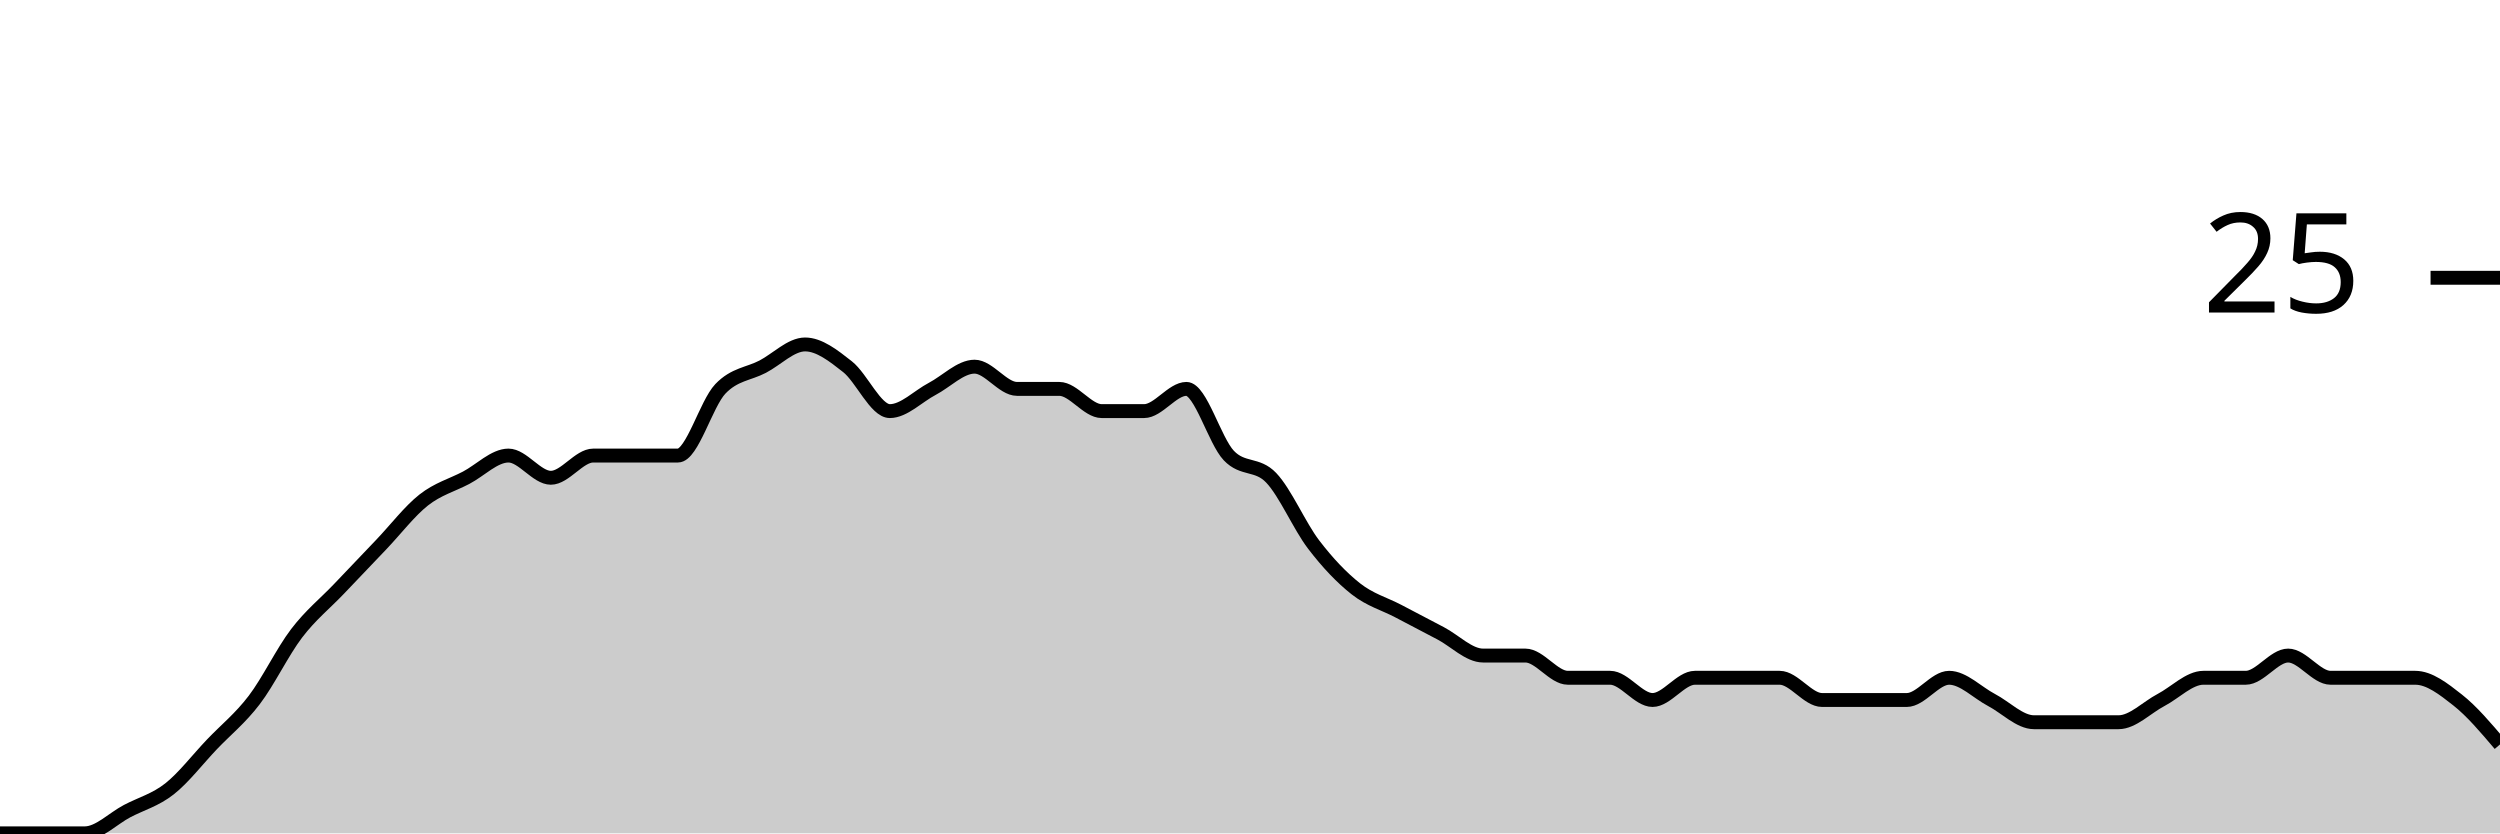
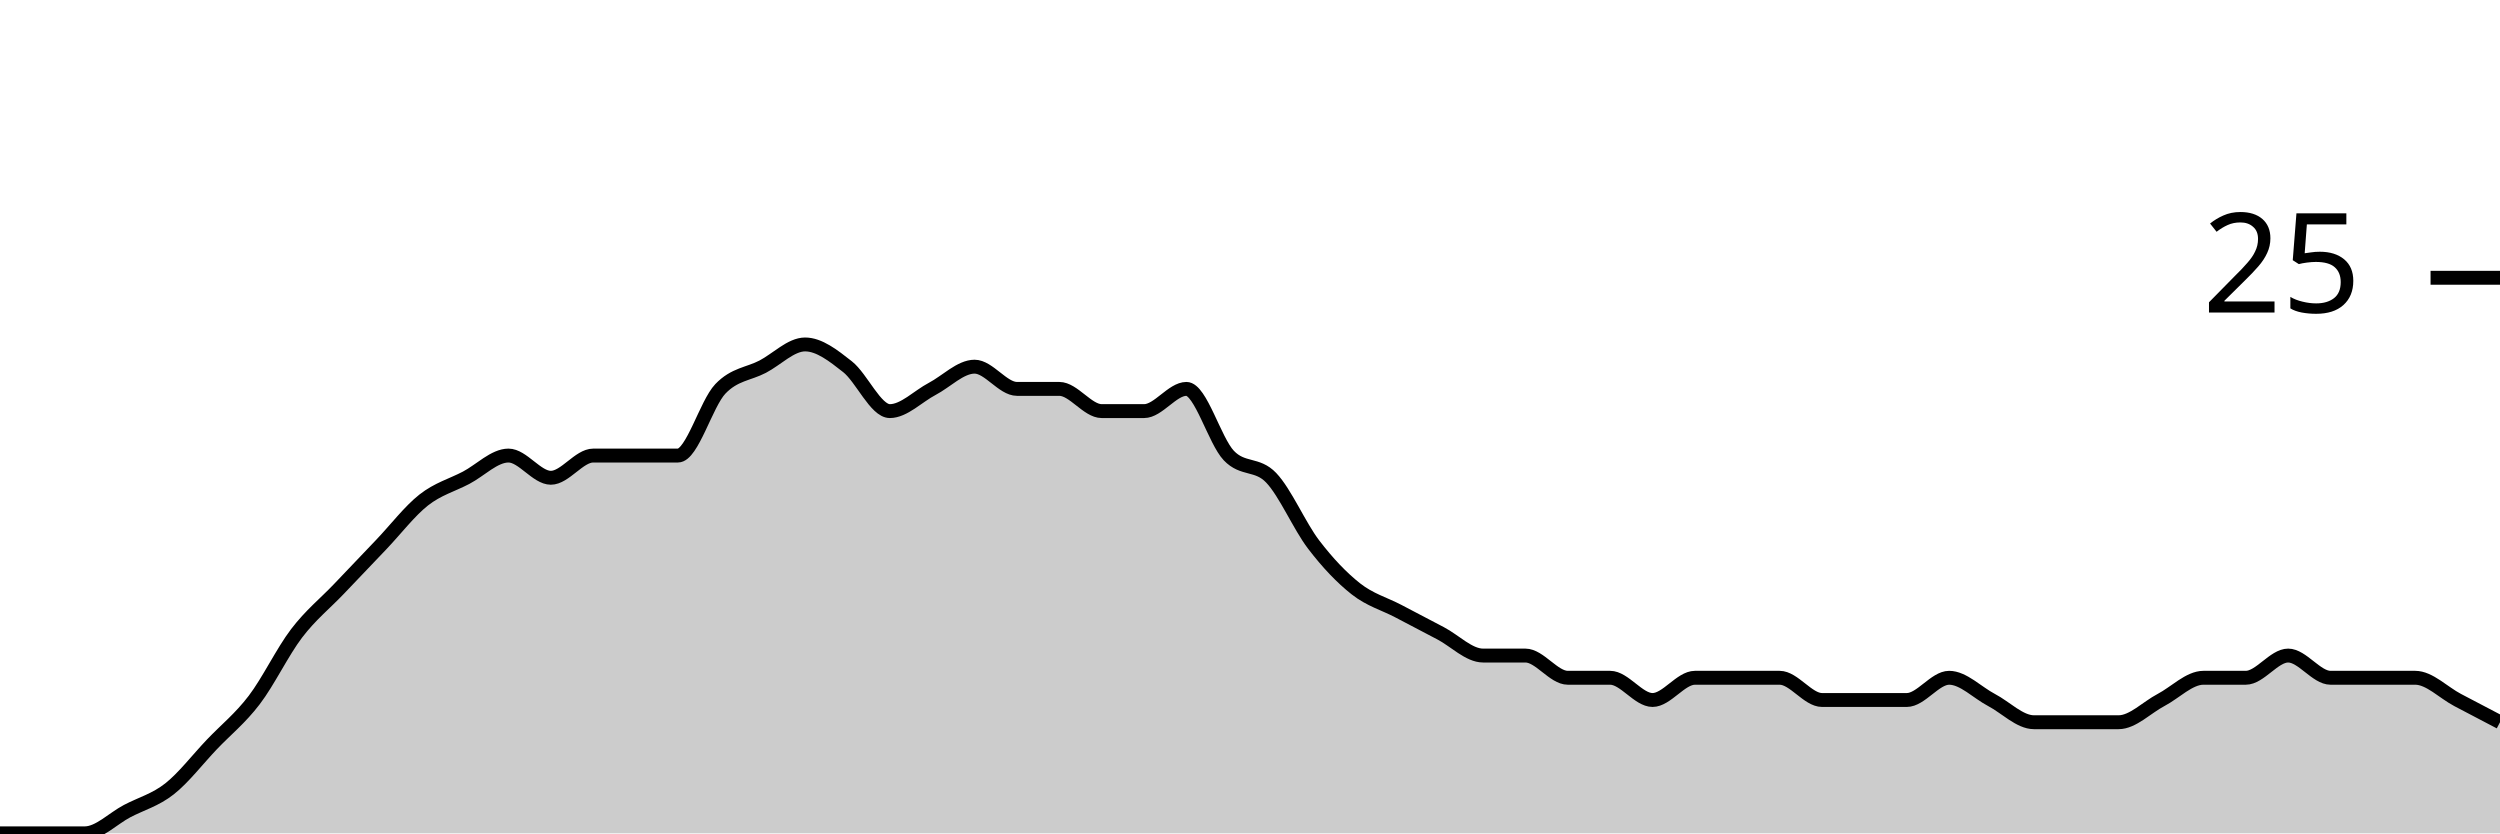
<svg xmlns="http://www.w3.org/2000/svg" viewBox="0 0 180 60">
  <g transform="translate(0,20)">
-     <path class="area" fill="rgba(0, 0, 0, 0.2)" d="M0,40C1.017,40,2.034,40,3.051,40C4.068,40,5.085,40,6.102,40C7.119,40,8.136,38.933,9.153,38.4C10.169,37.867,11.186,37.6,12.203,36.8C13.22,36,14.237,34.667,15.254,33.6C16.271,32.533,17.288,31.733,18.305,30.4C19.322,29.067,20.339,26.933,21.356,25.6C22.373,24.267,23.39,23.467,24.407,22.4C25.424,21.333,26.441,20.267,27.458,19.2C28.475,18.133,29.492,16.8,30.508,16C31.525,15.2,32.542,14.933,33.559,14.4C34.576,13.867,35.593,12.8,36.61,12.8C37.627,12.8,38.644,14.4,39.661,14.4C40.678,14.4,41.695,12.8,42.712,12.8C43.729,12.8,44.746,12.8,45.763,12.8C46.78,12.8,47.797,12.8,48.814,12.8C49.831,12.8,50.847,9.067,51.864,8C52.881,6.933,53.898,6.933,54.915,6.4C55.932,5.867,56.949,4.8,57.966,4.8C58.983,4.8,60,5.6,61.017,6.4C62.034,7.2,63.051,9.6,64.068,9.6C65.085,9.6,66.102,8.533,67.119,8C68.136,7.467,69.153,6.4,70.169,6.4C71.186,6.4,72.203,8,73.22,8C74.237,8,75.254,8,76.271,8C77.288,8,78.305,9.6,79.322,9.6C80.339,9.6,81.356,9.6,82.373,9.6C83.39,9.6,84.407,8,85.424,8C86.441,8,87.458,11.733,88.475,12.8C89.492,13.867,90.508,13.333,91.525,14.4C92.542,15.467,93.559,17.867,94.576,19.2C95.593,20.533,96.61,21.6,97.627,22.4C98.644,23.2,99.661,23.467,100.678,24C101.695,24.533,102.712,25.067,103.729,25.6C104.746,26.133,105.763,27.2,106.78,27.2C107.797,27.2,108.814,27.2,109.831,27.2C110.847,27.2,111.864,28.8,112.881,28.8C113.898,28.8,114.915,28.8,115.932,28.8C116.949,28.8,117.966,30.4,118.983,30.4C120,30.4,121.017,28.8,122.034,28.8C123.051,28.8,124.068,28.8,125.085,28.8C126.102,28.8,127.119,28.8,128.136,28.8C129.153,28.8,130.169,30.4,131.186,30.4C132.203,30.4,133.22,30.4,134.237,30.4C135.254,30.4,136.271,30.4,137.288,30.4C138.305,30.4,139.322,28.8,140.339,28.8C141.356,28.8,142.373,29.867,143.39,30.4C144.407,30.933,145.424,32,146.441,32C147.458,32,148.475,32,149.492,32C150.508,32,151.525,32,152.542,32C153.559,32,154.576,30.933,155.593,30.4C156.61,29.867,157.627,28.8,158.644,28.8C159.661,28.8,160.678,28.8,161.695,28.8C162.712,28.8,163.729,27.2,164.746,27.2C165.763,27.2,166.78,28.8,167.797,28.8C168.814,28.8,169.831,28.8,170.847,28.8C171.864,28.8,172.881,28.8,173.898,28.8C174.915,28.8,175.932,29.6,176.949,30.4C177.966,31.2,178.983,32.4,180,33.6L180,40C178.983,40,177.966,40,176.949,40C175.932,40,174.915,40,173.898,40C172.881,40,171.864,40,170.847,40C169.831,40,168.814,40,167.797,40C166.78,40,165.763,40,164.746,40C163.729,40,162.712,40,161.695,40C160.678,40,159.661,40,158.644,40C157.627,40,156.61,40,155.593,40C154.576,40,153.559,40,152.542,40C151.525,40,150.508,40,149.492,40C148.475,40,147.458,40,146.441,40C145.424,40,144.407,40,143.39,40C142.373,40,141.356,40,140.339,40C139.322,40,138.305,40,137.288,40C136.271,40,135.254,40,134.237,40C133.22,40,132.203,40,131.186,40C130.169,40,129.153,40,128.136,40C127.119,40,126.102,40,125.085,40C124.068,40,123.051,40,122.034,40C121.017,40,120,40,118.983,40C117.966,40,116.949,40,115.932,40C114.915,40,113.898,40,112.881,40C111.864,40,110.847,40,109.831,40C108.814,40,107.797,40,106.78,40C105.763,40,104.746,40,103.729,40C102.712,40,101.695,40,100.678,40C99.661,40,98.644,40,97.627,40C96.61,40,95.593,40,94.576,40C93.559,40,92.542,40,91.525,40C90.508,40,89.492,40,88.475,40C87.458,40,86.441,40,85.424,40C84.407,40,83.39,40,82.373,40C81.356,40,80.339,40,79.322,40C78.305,40,77.288,40,76.271,40C75.254,40,74.237,40,73.22,40C72.203,40,71.186,40,70.169,40C69.153,40,68.136,40,67.119,40C66.102,40,65.085,40,64.068,40C63.051,40,62.034,40,61.017,40C60,40,58.983,40,57.966,40C56.949,40,55.932,40,54.915,40C53.898,40,52.881,40,51.864,40C50.847,40,49.831,40,48.814,40C47.797,40,46.78,40,45.763,40C44.746,40,43.729,40,42.712,40C41.695,40,40.678,40,39.661,40C38.644,40,37.627,40,36.61,40C35.593,40,34.576,40,33.559,40C32.542,40,31.525,40,30.508,40C29.492,40,28.475,40,27.458,40C26.441,40,25.424,40,24.407,40C23.39,40,22.373,40,21.356,40C20.339,40,19.322,40,18.305,40C17.288,40,16.271,40,15.254,40C14.237,40,13.22,40,12.203,40C11.186,40,10.169,40,9.153,40C8.136,40,7.119,40,6.102,40C5.085,40,4.068,40,3.051,40C2.034,40,1.017,40,0,40Z" />
-     <path class="line" stroke="black" fill="none" d="M0,40C1.017,40,2.034,40,3.051,40C4.068,40,5.085,40,6.102,40C7.119,40,8.136,38.933,9.153,38.4C10.169,37.867,11.186,37.6,12.203,36.8C13.22,36,14.237,34.667,15.254,33.6C16.271,32.533,17.288,31.733,18.305,30.4C19.322,29.067,20.339,26.933,21.356,25.6C22.373,24.267,23.39,23.467,24.407,22.4C25.424,21.333,26.441,20.267,27.458,19.2C28.475,18.133,29.492,16.8,30.508,16C31.525,15.2,32.542,14.933,33.559,14.4C34.576,13.867,35.593,12.8,36.61,12.8C37.627,12.8,38.644,14.4,39.661,14.4C40.678,14.4,41.695,12.8,42.712,12.8C43.729,12.8,44.746,12.8,45.763,12.8C46.78,12.8,47.797,12.8,48.814,12.8C49.831,12.8,50.847,9.067,51.864,8C52.881,6.933,53.898,6.933,54.915,6.4C55.932,5.867,56.949,4.8,57.966,4.8C58.983,4.8,60,5.6,61.017,6.4C62.034,7.2,63.051,9.6,64.068,9.6C65.085,9.6,66.102,8.533,67.119,8C68.136,7.467,69.153,6.4,70.169,6.4C71.186,6.4,72.203,8,73.22,8C74.237,8,75.254,8,76.271,8C77.288,8,78.305,9.6,79.322,9.6C80.339,9.6,81.356,9.6,82.373,9.6C83.39,9.6,84.407,8,85.424,8C86.441,8,87.458,11.733,88.475,12.8C89.492,13.867,90.508,13.333,91.525,14.4C92.542,15.467,93.559,17.867,94.576,19.2C95.593,20.533,96.61,21.6,97.627,22.4C98.644,23.2,99.661,23.467,100.678,24C101.695,24.533,102.712,25.067,103.729,25.6C104.746,26.133,105.763,27.2,106.78,27.2C107.797,27.2,108.814,27.2,109.831,27.2C110.847,27.2,111.864,28.8,112.881,28.8C113.898,28.8,114.915,28.8,115.932,28.8C116.949,28.8,117.966,30.4,118.983,30.4C120,30.4,121.017,28.8,122.034,28.8C123.051,28.8,124.068,28.8,125.085,28.8C126.102,28.8,127.119,28.8,128.136,28.8C129.153,28.8,130.169,30.4,131.186,30.4C132.203,30.4,133.22,30.4,134.237,30.4C135.254,30.4,136.271,30.4,137.288,30.4C138.305,30.4,139.322,28.8,140.339,28.8C141.356,28.8,142.373,29.867,143.39,30.4C144.407,30.933,145.424,32,146.441,32C147.458,32,148.475,32,149.492,32C150.508,32,151.525,32,152.542,32C153.559,32,154.576,30.933,155.593,30.4C156.61,29.867,157.627,28.8,158.644,28.8C159.661,28.8,160.678,28.8,161.695,28.8C162.712,28.8,163.729,27.2,164.746,27.2C165.763,27.2,166.78,28.8,167.797,28.8C168.814,28.8,169.831,28.8,170.847,28.8C171.864,28.8,172.881,28.8,173.898,28.8C174.915,28.8,175.932,29.6,176.949,30.4C177.966,31.2,178.983,32.4,180,33.6" />
+     <path class="area" fill="rgba(0, 0, 0, 0.2)" d="M0,40C1.017,40,2.034,40,3.051,40C4.068,40,5.085,40,6.102,40C7.119,40,8.136,38.933,9.153,38.4C10.169,37.867,11.186,37.6,12.203,36.8C13.22,36,14.237,34.667,15.254,33.6C16.271,32.533,17.288,31.733,18.305,30.4C19.322,29.067,20.339,26.933,21.356,25.6C22.373,24.267,23.39,23.467,24.407,22.4C25.424,21.333,26.441,20.267,27.458,19.2C28.475,18.133,29.492,16.8,30.508,16C31.525,15.2,32.542,14.933,33.559,14.4C34.576,13.867,35.593,12.8,36.61,12.8C37.627,12.8,38.644,14.4,39.661,14.4C40.678,14.4,41.695,12.8,42.712,12.8C43.729,12.8,44.746,12.8,45.763,12.8C46.78,12.8,47.797,12.8,48.814,12.8C49.831,12.8,50.847,9.067,51.864,8C52.881,6.933,53.898,6.933,54.915,6.4C55.932,5.867,56.949,4.8,57.966,4.8C58.983,4.8,60,5.6,61.017,6.4C62.034,7.2,63.051,9.6,64.068,9.6C65.085,9.6,66.102,8.533,67.119,8C68.136,7.467,69.153,6.4,70.169,6.4C71.186,6.4,72.203,8,73.22,8C74.237,8,75.254,8,76.271,8C77.288,8,78.305,9.6,79.322,9.6C80.339,9.6,81.356,9.6,82.373,9.6C83.39,9.6,84.407,8,85.424,8C86.441,8,87.458,11.733,88.475,12.8C89.492,13.867,90.508,13.333,91.525,14.4C92.542,15.467,93.559,17.867,94.576,19.2C95.593,20.533,96.61,21.6,97.627,22.4C98.644,23.2,99.661,23.467,100.678,24C101.695,24.533,102.712,25.067,103.729,25.6C104.746,26.133,105.763,27.2,106.78,27.2C107.797,27.2,108.814,27.2,109.831,27.2C110.847,27.2,111.864,28.8,112.881,28.8C113.898,28.8,114.915,28.8,115.932,28.8C116.949,28.8,117.966,30.4,118.983,30.4C120,30.4,121.017,28.8,122.034,28.8C123.051,28.8,124.068,28.8,125.085,28.8C126.102,28.8,127.119,28.8,128.136,28.8C129.153,28.8,130.169,30.4,131.186,30.4C132.203,30.4,133.22,30.4,134.237,30.4C135.254,30.4,136.271,30.4,137.288,30.4C138.305,30.4,139.322,28.8,140.339,28.8C141.356,28.8,142.373,29.867,143.39,30.4C144.407,30.933,145.424,32,146.441,32C147.458,32,148.475,32,149.492,32C150.508,32,151.525,32,152.542,32C153.559,32,154.576,30.933,155.593,30.4C156.61,29.867,157.627,28.8,158.644,28.8C159.661,28.8,160.678,28.8,161.695,28.8C162.712,28.8,163.729,27.2,164.746,27.2C165.763,27.2,166.78,28.8,167.797,28.8C168.814,28.8,169.831,28.8,170.847,28.8C171.864,28.8,172.881,28.8,173.898,28.8C174.915,28.8,175.932,29.867,176.949,30.4C177.966,30.933,178.983,31.467,180,32L180,40C178.983,40,177.966,40,176.949,40C175.932,40,174.915,40,173.898,40C172.881,40,171.864,40,170.847,40C169.831,40,168.814,40,167.797,40C166.78,40,165.763,40,164.746,40C163.729,40,162.712,40,161.695,40C160.678,40,159.661,40,158.644,40C157.627,40,156.61,40,155.593,40C154.576,40,153.559,40,152.542,40C151.525,40,150.508,40,149.492,40C148.475,40,147.458,40,146.441,40C145.424,40,144.407,40,143.39,40C142.373,40,141.356,40,140.339,40C139.322,40,138.305,40,137.288,40C136.271,40,135.254,40,134.237,40C133.22,40,132.203,40,131.186,40C130.169,40,129.153,40,128.136,40C127.119,40,126.102,40,125.085,40C124.068,40,123.051,40,122.034,40C121.017,40,120,40,118.983,40C117.966,40,116.949,40,115.932,40C114.915,40,113.898,40,112.881,40C111.864,40,110.847,40,109.831,40C108.814,40,107.797,40,106.78,40C105.763,40,104.746,40,103.729,40C102.712,40,101.695,40,100.678,40C99.661,40,98.644,40,97.627,40C96.61,40,95.593,40,94.576,40C93.559,40,92.542,40,91.525,40C90.508,40,89.492,40,88.475,40C87.458,40,86.441,40,85.424,40C84.407,40,83.39,40,82.373,40C81.356,40,80.339,40,79.322,40C78.305,40,77.288,40,76.271,40C75.254,40,74.237,40,73.22,40C72.203,40,71.186,40,70.169,40C69.153,40,68.136,40,67.119,40C66.102,40,65.085,40,64.068,40C63.051,40,62.034,40,61.017,40C60,40,58.983,40,57.966,40C56.949,40,55.932,40,54.915,40C53.898,40,52.881,40,51.864,40C50.847,40,49.831,40,48.814,40C47.797,40,46.78,40,45.763,40C44.746,40,43.729,40,42.712,40C41.695,40,40.678,40,39.661,40C38.644,40,37.627,40,36.61,40C35.593,40,34.576,40,33.559,40C32.542,40,31.525,40,30.508,40C29.492,40,28.475,40,27.458,40C26.441,40,25.424,40,24.407,40C23.39,40,22.373,40,21.356,40C20.339,40,19.322,40,18.305,40C17.288,40,16.271,40,15.254,40C14.237,40,13.22,40,12.203,40C11.186,40,10.169,40,9.153,40C8.136,40,7.119,40,6.102,40C5.085,40,4.068,40,3.051,40C2.034,40,1.017,40,0,40Z" />
+     <path class="line" stroke="black" fill="none" d="M0,40C1.017,40,2.034,40,3.051,40C4.068,40,5.085,40,6.102,40C7.119,40,8.136,38.933,9.153,38.4C10.169,37.867,11.186,37.6,12.203,36.8C13.22,36,14.237,34.667,15.254,33.6C16.271,32.533,17.288,31.733,18.305,30.4C19.322,29.067,20.339,26.933,21.356,25.6C22.373,24.267,23.39,23.467,24.407,22.4C25.424,21.333,26.441,20.267,27.458,19.2C28.475,18.133,29.492,16.8,30.508,16C31.525,15.2,32.542,14.933,33.559,14.4C34.576,13.867,35.593,12.8,36.61,12.8C37.627,12.8,38.644,14.4,39.661,14.4C40.678,14.4,41.695,12.8,42.712,12.8C43.729,12.8,44.746,12.8,45.763,12.8C46.78,12.8,47.797,12.8,48.814,12.8C49.831,12.8,50.847,9.067,51.864,8C52.881,6.933,53.898,6.933,54.915,6.4C55.932,5.867,56.949,4.8,57.966,4.8C58.983,4.8,60,5.6,61.017,6.4C62.034,7.2,63.051,9.6,64.068,9.6C65.085,9.6,66.102,8.533,67.119,8C68.136,7.467,69.153,6.4,70.169,6.4C71.186,6.4,72.203,8,73.22,8C74.237,8,75.254,8,76.271,8C77.288,8,78.305,9.6,79.322,9.6C80.339,9.6,81.356,9.6,82.373,9.6C83.39,9.6,84.407,8,85.424,8C86.441,8,87.458,11.733,88.475,12.8C89.492,13.867,90.508,13.333,91.525,14.4C92.542,15.467,93.559,17.867,94.576,19.2C95.593,20.533,96.61,21.6,97.627,22.4C98.644,23.2,99.661,23.467,100.678,24C101.695,24.533,102.712,25.067,103.729,25.6C104.746,26.133,105.763,27.2,106.78,27.2C107.797,27.2,108.814,27.2,109.831,27.2C110.847,27.2,111.864,28.8,112.881,28.8C113.898,28.8,114.915,28.8,115.932,28.8C116.949,28.8,117.966,30.4,118.983,30.4C120,30.4,121.017,28.8,122.034,28.8C123.051,28.8,124.068,28.8,125.085,28.8C126.102,28.8,127.119,28.8,128.136,28.8C129.153,28.8,130.169,30.4,131.186,30.4C132.203,30.4,133.22,30.4,134.237,30.4C135.254,30.4,136.271,30.4,137.288,30.4C138.305,30.4,139.322,28.8,140.339,28.8C141.356,28.8,142.373,29.867,143.39,30.4C144.407,30.933,145.424,32,146.441,32C147.458,32,148.475,32,149.492,32C150.508,32,151.525,32,152.542,32C153.559,32,154.576,30.933,155.593,30.4C156.61,29.867,157.627,28.8,158.644,28.8C159.661,28.8,160.678,28.8,161.695,28.8C162.712,28.8,163.729,27.2,164.746,27.2C165.763,27.2,166.78,28.8,167.797,28.8C168.814,28.8,169.831,28.8,170.847,28.8C171.864,28.8,172.881,28.8,173.898,28.8C174.915,28.8,175.932,29.867,176.949,30.4C177.966,30.933,178.983,31.467,180,32" />
    <path class="axis-ceiling" stroke-width="1" stroke="black" fill="none" d="M175,0L180,0" />
    <text class="axis-ceiling-label" font-family="sans-serif" text-anchor="end" font-size="10px" x="170" y="2.5">25</text>
  </g>
</svg>
